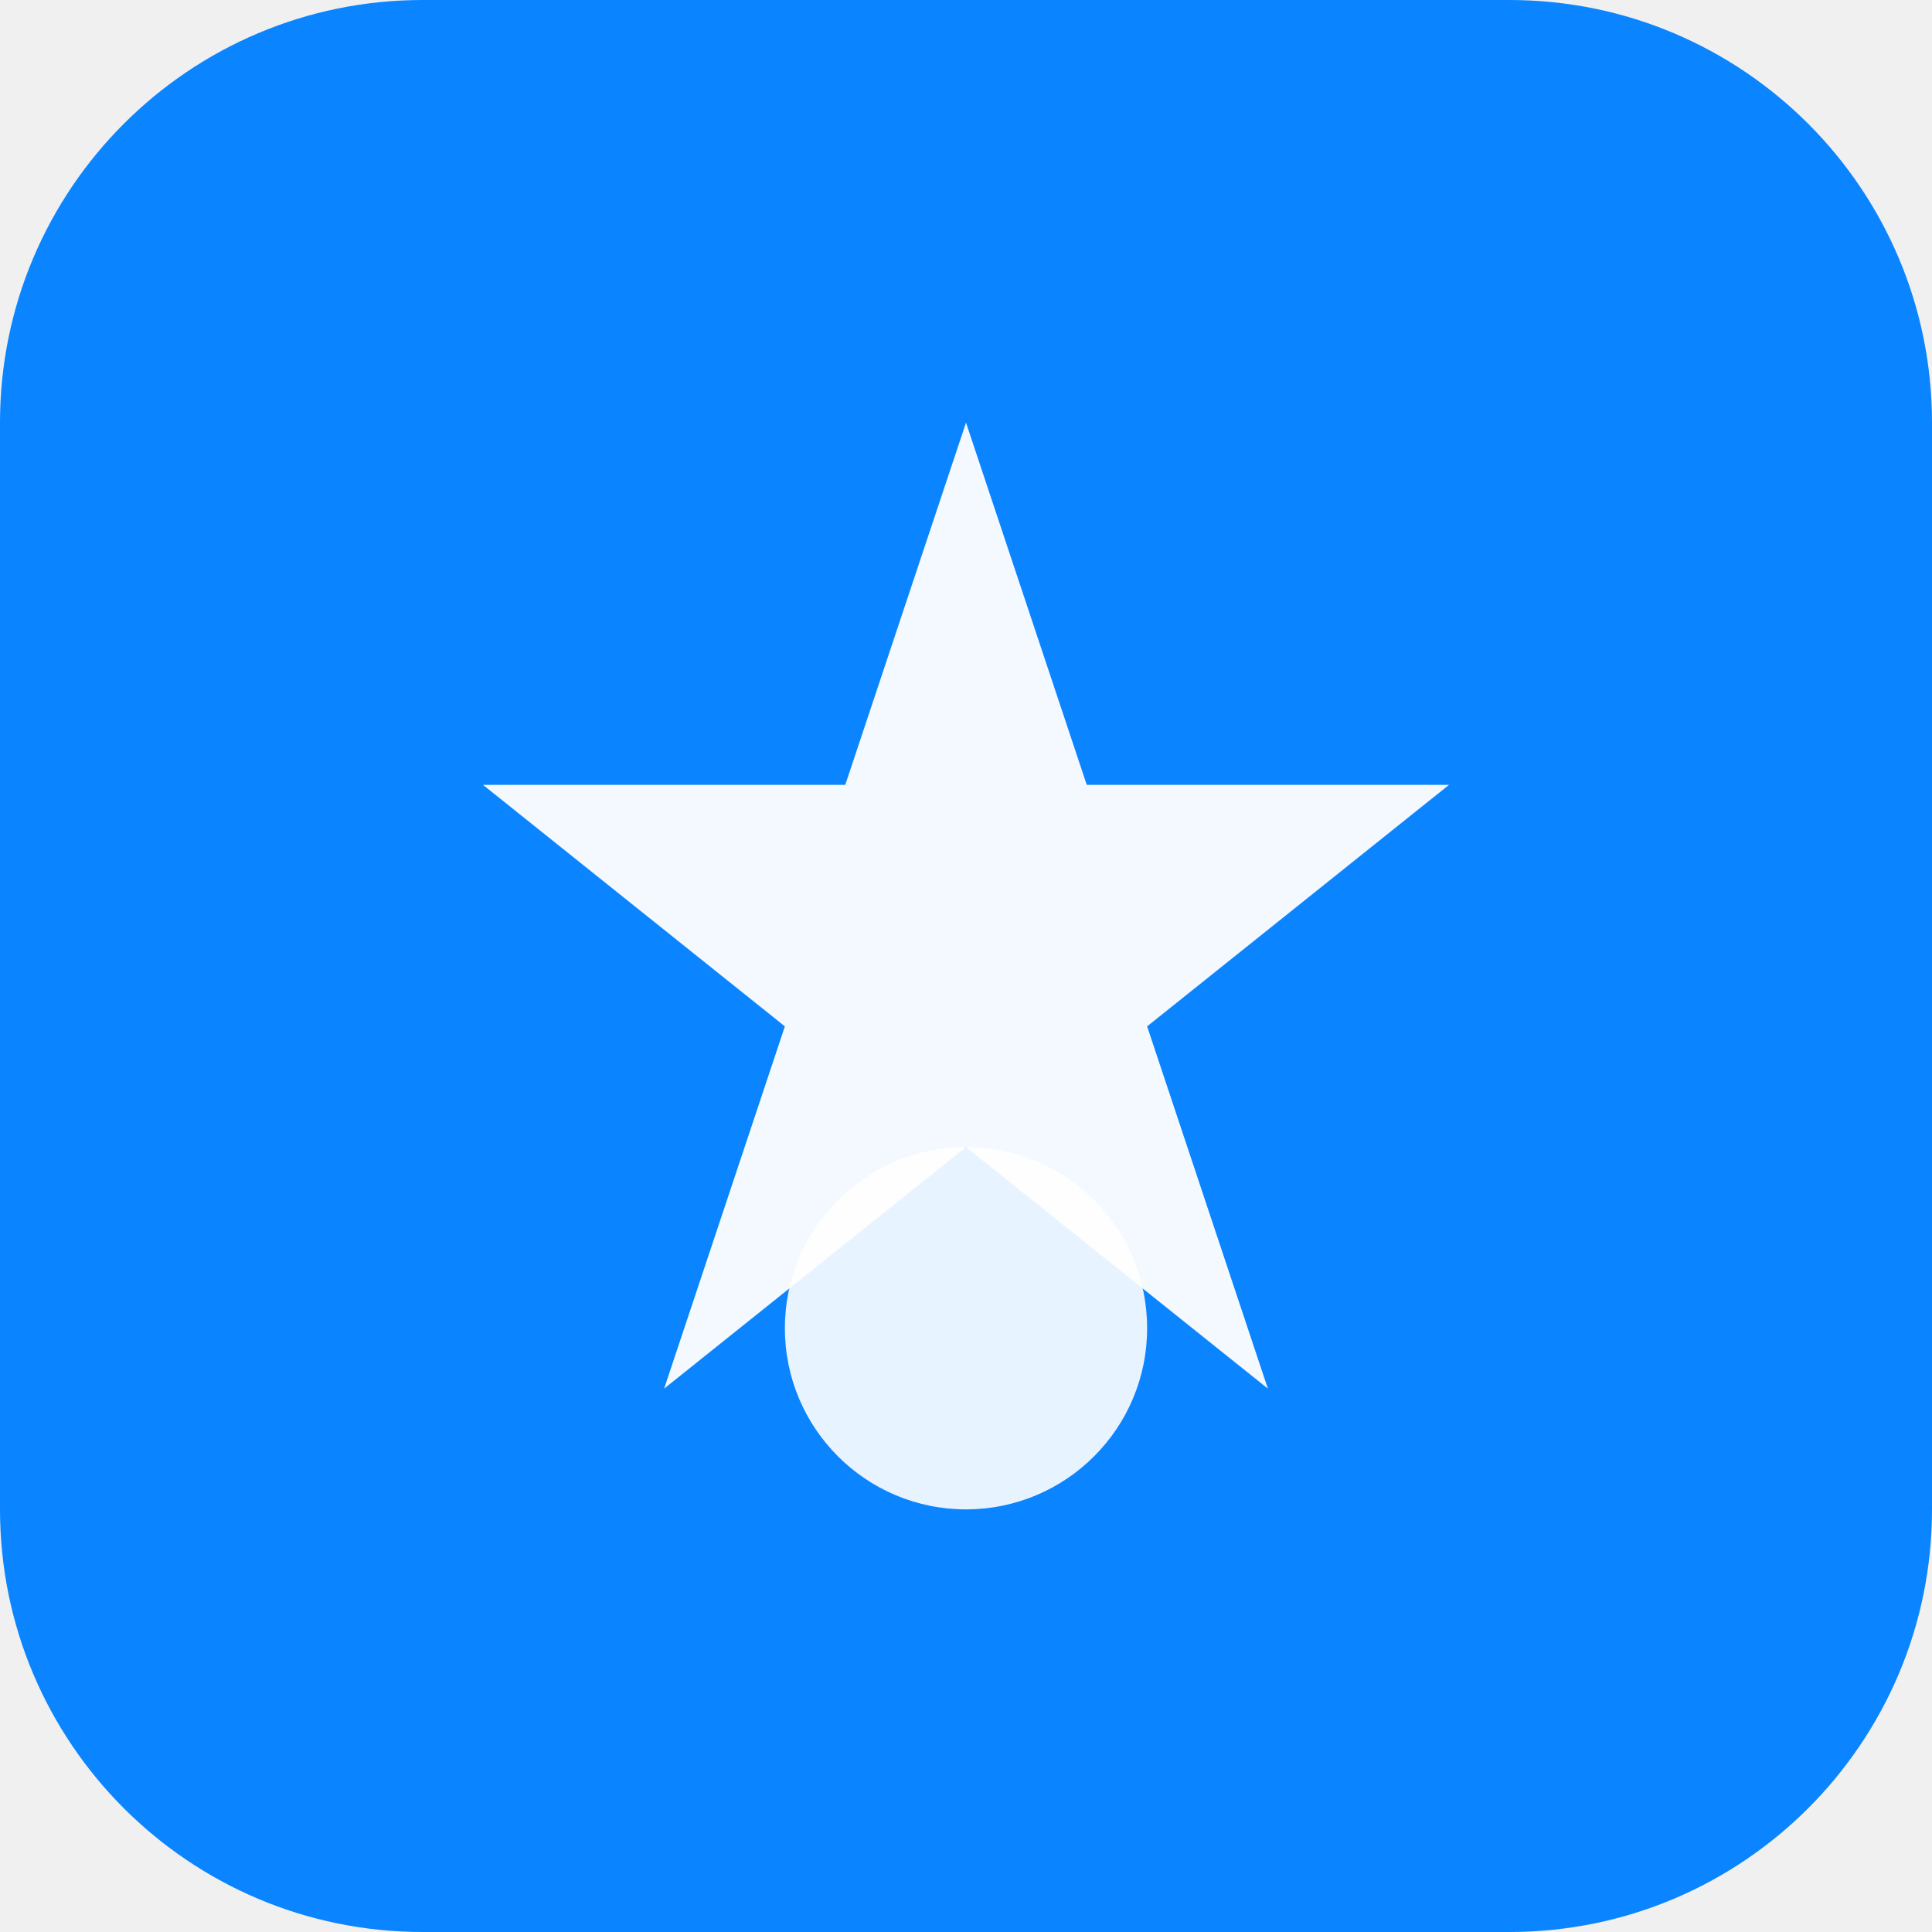
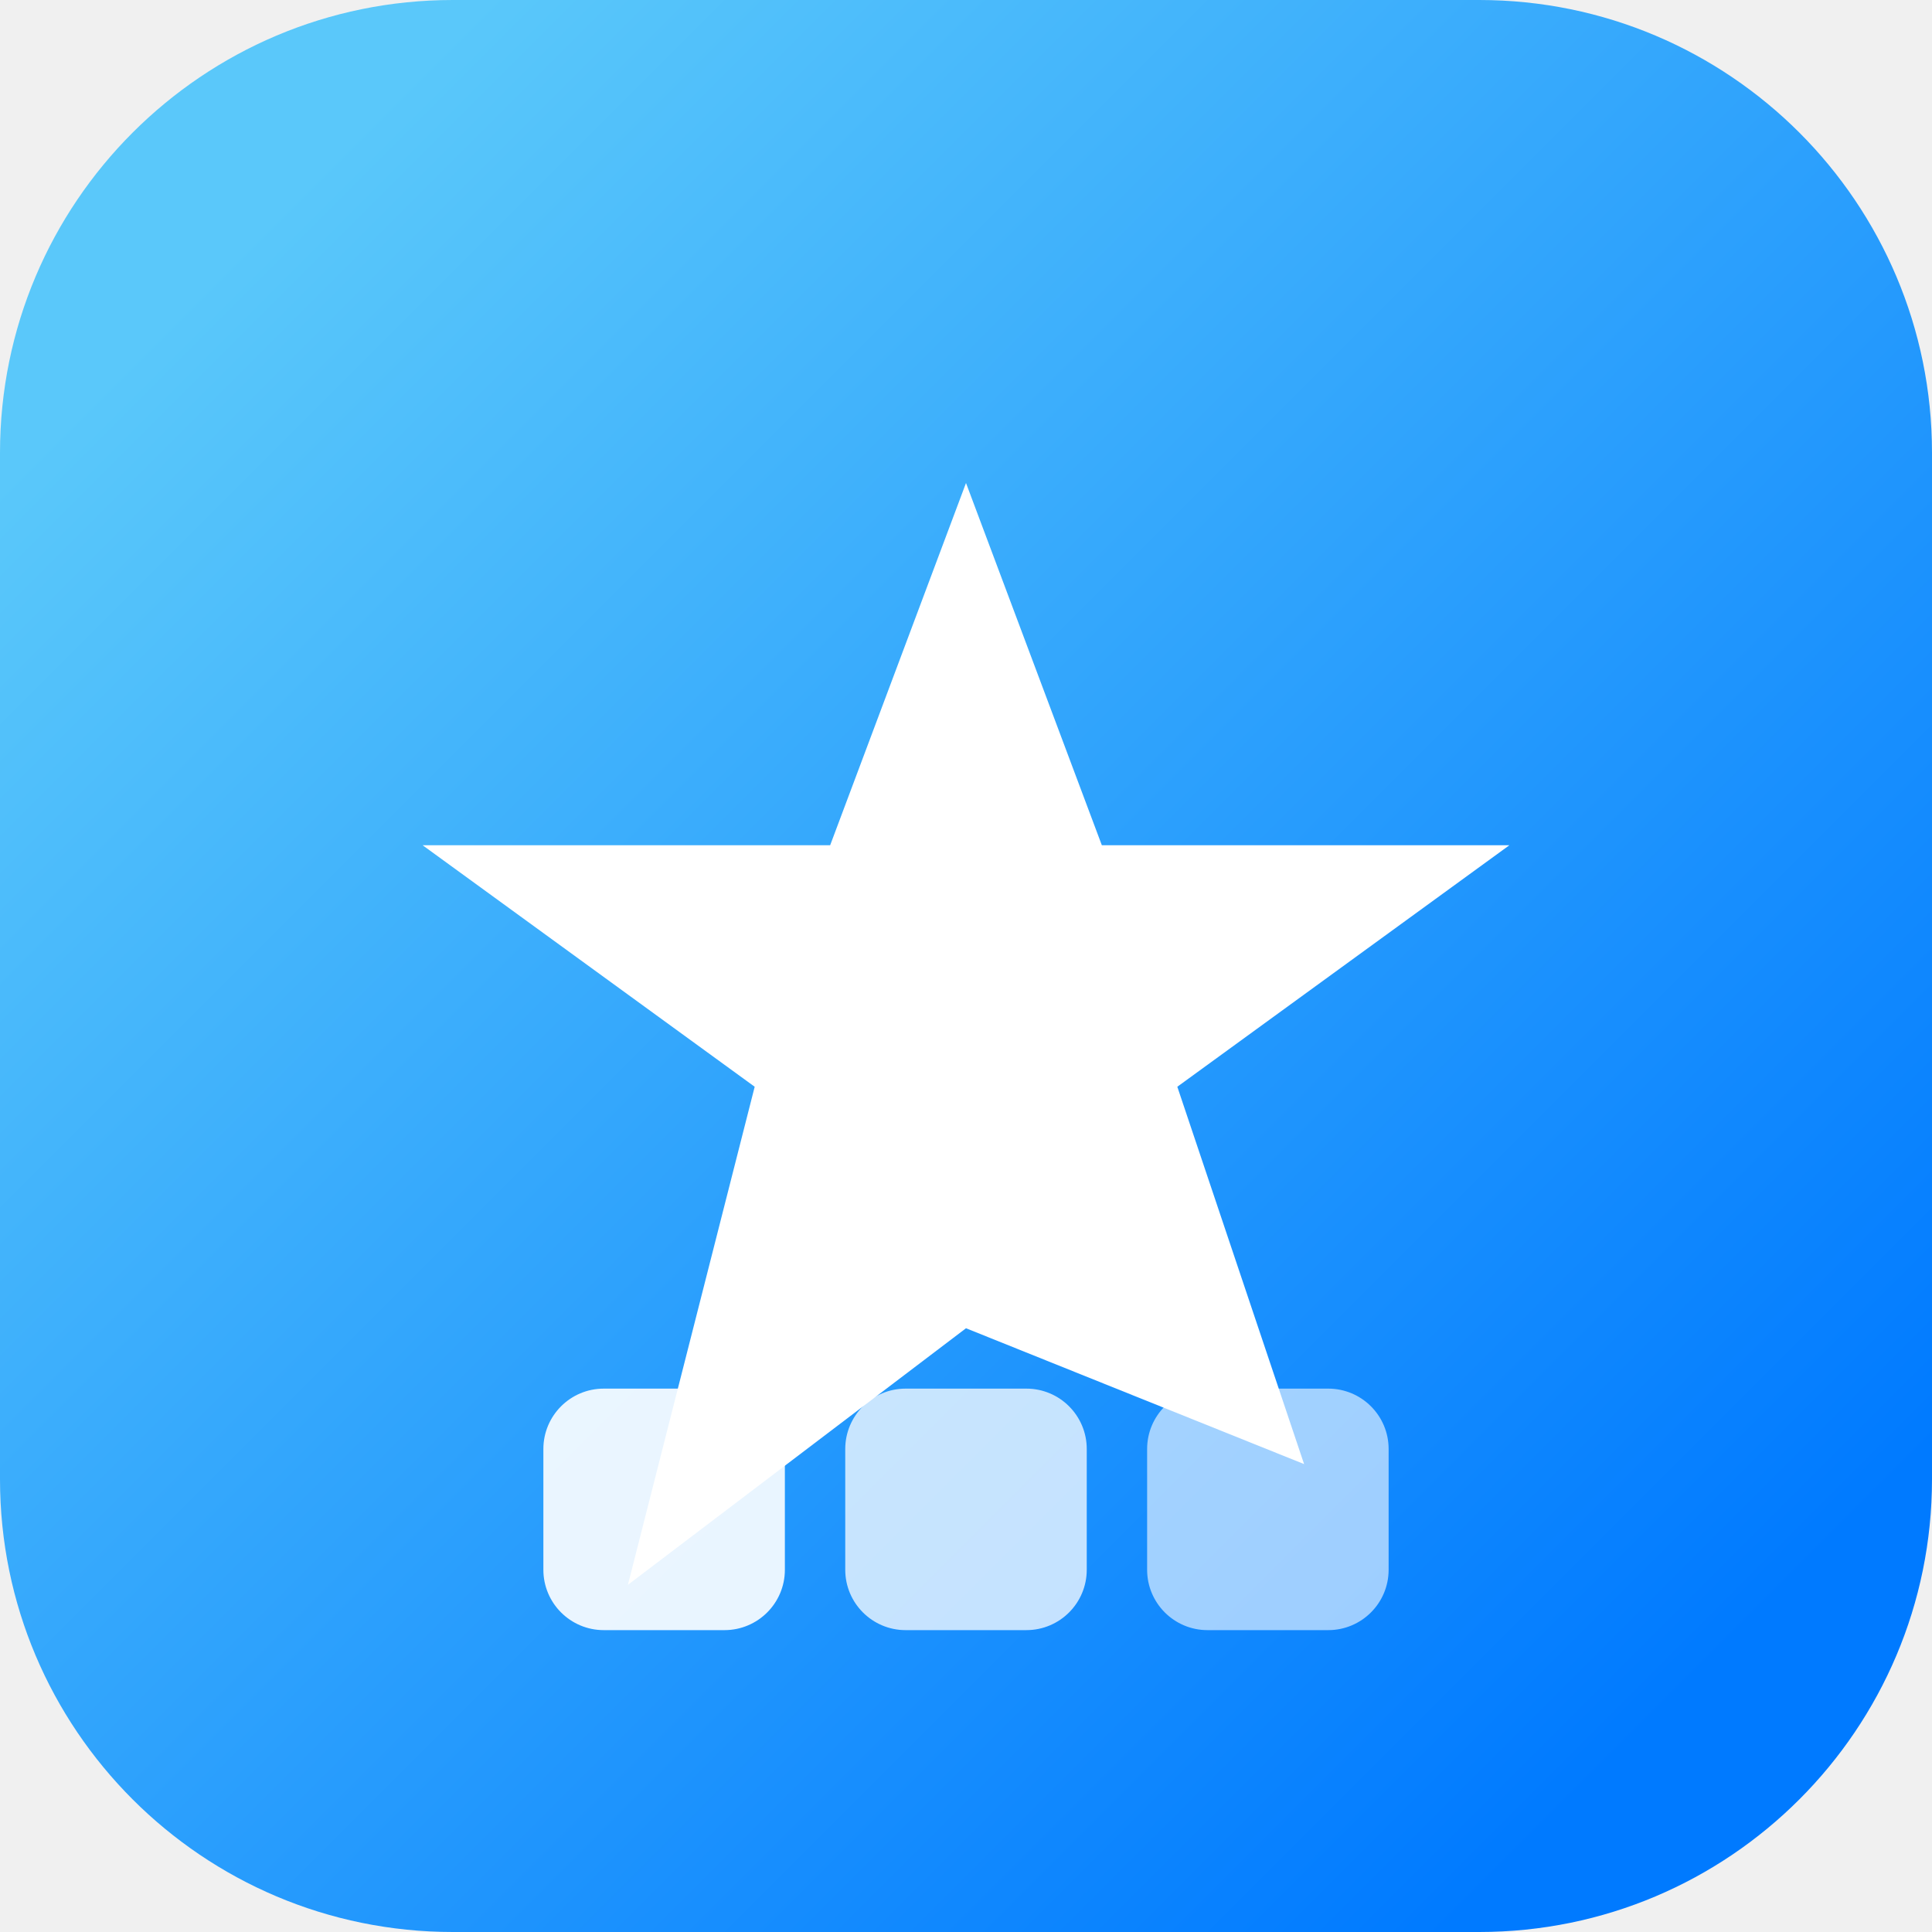
<svg xmlns="http://www.w3.org/2000/svg" viewBox="0 0 64 64" fill="none">
-   <rect width="64" height="64" rx="14" fill="#0A84FF" />
-   <path fill="#fff" d="M32 14l4 12h12l-10 8 4 12-10-8-10 8 4-12-10-8h12z" opacity=".95" />
-   <circle cx="32" cy="44" r="6" fill="#fff" opacity=".9" />
+   <defs>
+     <linearGradient id="appstore-bg" x1="8" y1="8" x2="56" y2="56" gradientUnits="userSpaceOnUse">
+       <stop stop-color="#5AC8FA" />
+       <stop offset="1" stop-color="#007AFF" />
+     </linearGradient>
+   </defs>
+   <rect width="64" height="64" rx="15" fill="url(#appstore-bg)" />
+   <path d="M32 16 36.5 28H50l-11 8 4.2 12.5L32 44l-11.2 8.5L25 36 14 28h13.5L32 16z" fill="#fff" />
+   <rect x="18" y="46" width="8" height="8" rx="2" fill="#fff" opacity=".9" />
+   <rect x="28" y="46" width="8" height="8" rx="2" fill="#fff" opacity=".75" />
+   <rect x="38" y="46" width="8" height="8" rx="2" fill="#fff" opacity=".6" />
</svg>
